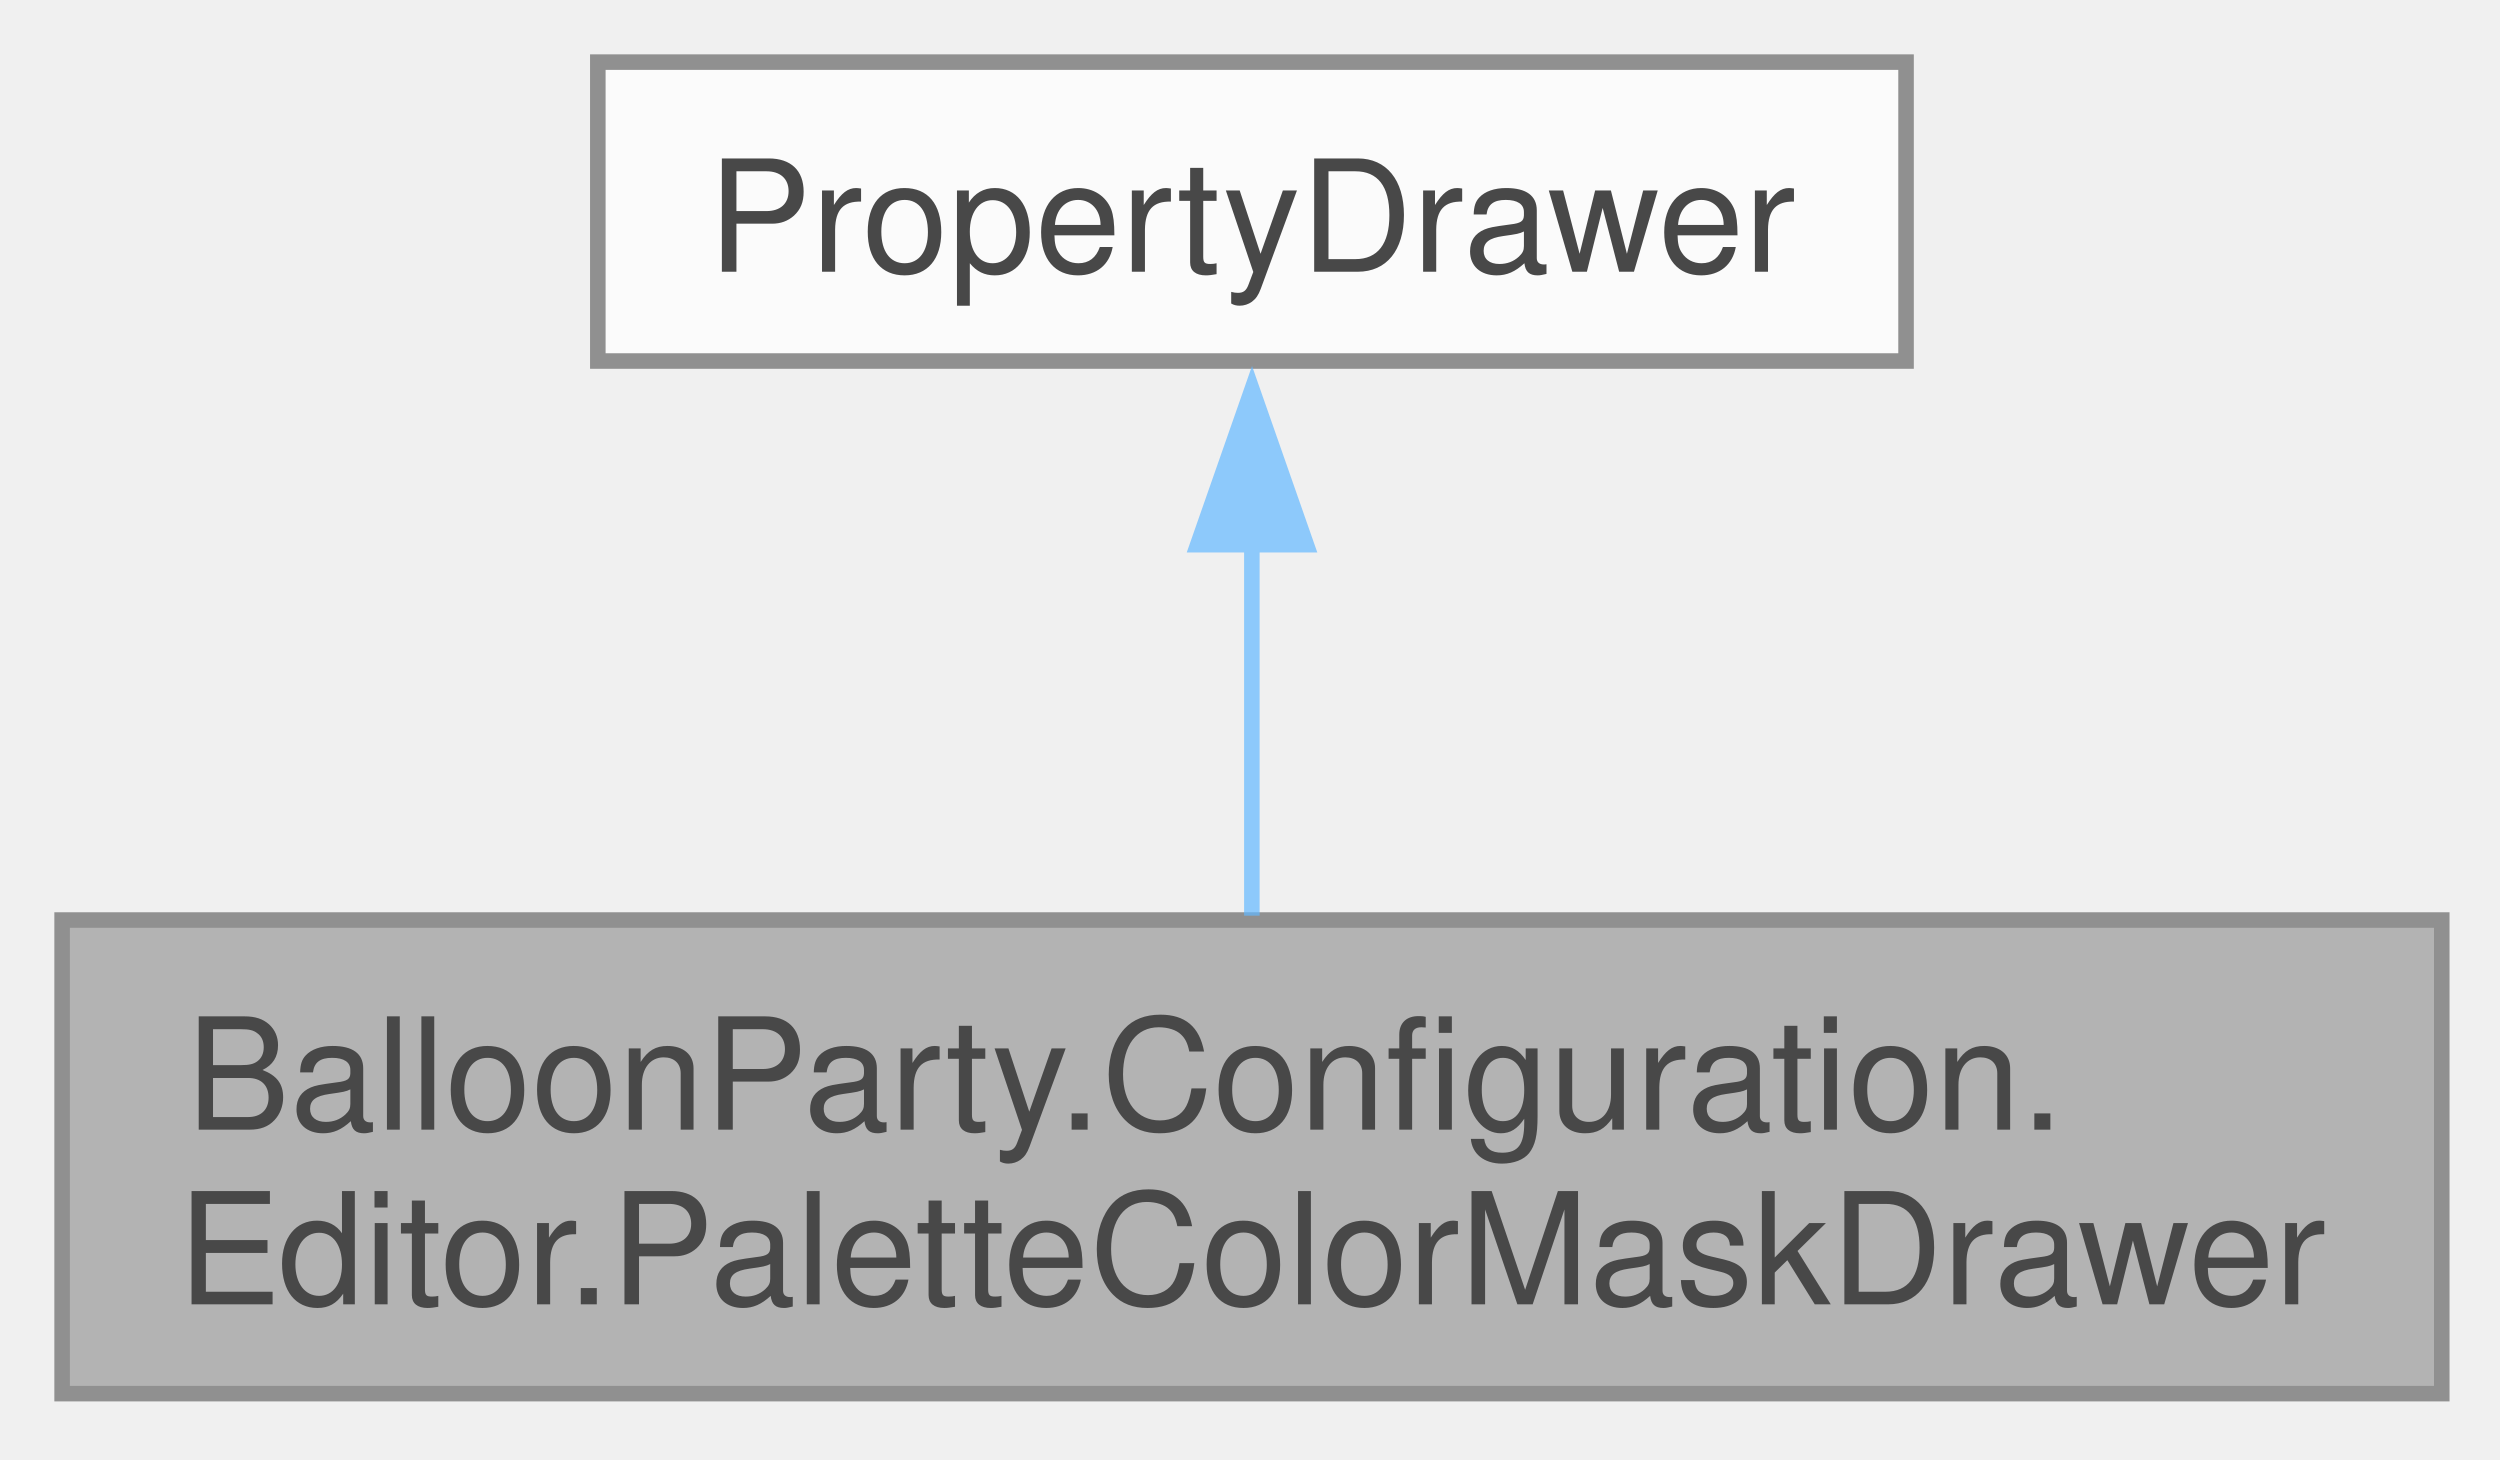
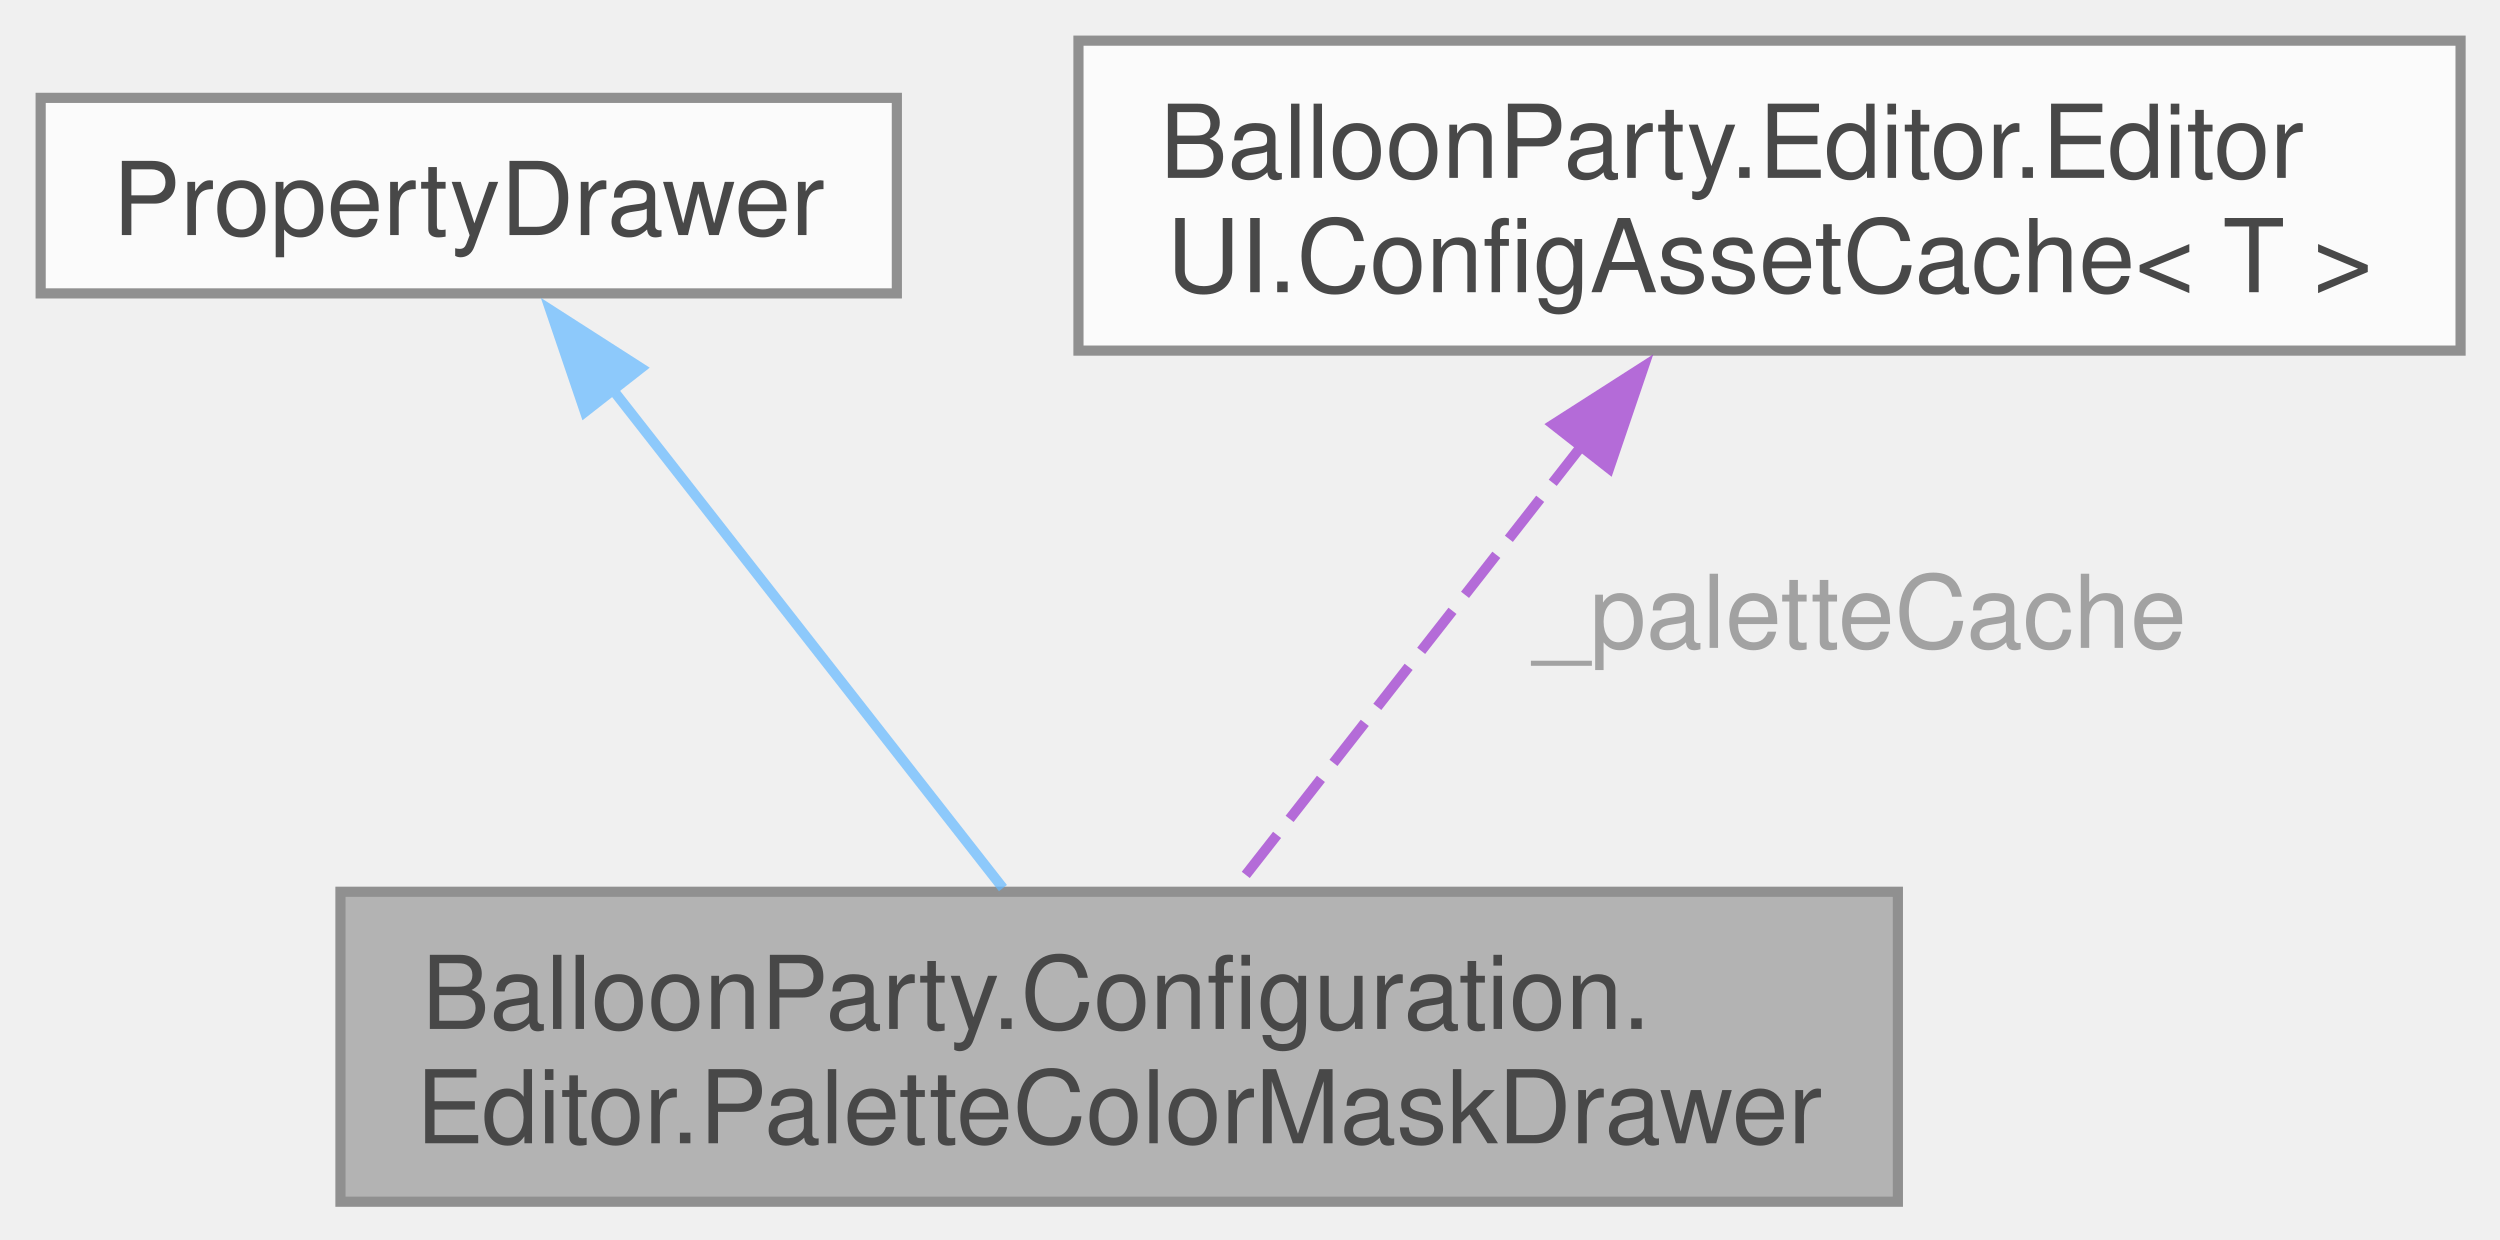
- <svg xmlns="http://www.w3.org/2000/svg" xmlns:xlink="http://www.w3.org/1999/xlink" width="161pt" height="94pt" viewBox="0.00 0.00 161.00 94.00">
+ <svg xmlns="http://www.w3.org/2000/svg" xmlns:xlink="http://www.w3.org/1999/xlink" width="246pt" height="122pt" viewBox="0.00 0.00 246.00 122.00">
  <svg id="main" version="1.1" xml:space="preserve">
    <style type="text/css">
.node, .edge {opacity: 0.7;}
.node.selected, .edge.selected {opacity: 1;}
.edge:hover path { stroke: red; }
.edge:hover polygon { stroke: red; fill: red; }
</style>
    <svg id="graph" class="graph">
-       <g id="graph0" class="graph" transform="scale(1 1) rotate(0) translate(4 89.75)">
+       <g id="graph0" class="graph" transform="scale(1 1) rotate(0) translate(4 118.25)">
        <g id="Node000001" class="node">
          <g id="a_Node000001">
            <a xlink:title=" ">
-               <polygon fill="#999999" stroke="#666666" points="153.25,-30.5 0,-30.5 0,0 153.25,0 153.25,-30.5" />
-               <text xml:space="preserve" text-anchor="start" x="8" y="-17" font-family="Helvetica,sans-Serif" font-size="10.00">BalloonParty.Configuration.</text>
-               <text xml:space="preserve" text-anchor="middle" x="76.62" y="-5.75" font-family="Helvetica,sans-Serif" font-size="10.00">Editor.PaletteColorMaskDrawer</text>
+               <polygon fill="#999999" stroke="#666666" points="182.75,-30.5 29.5,-30.5 29.5,0 182.75,0 182.75,-30.5" />
+               <text xml:space="preserve" text-anchor="start" x="37.5" y="-17" font-family="Helvetica,sans-Serif" font-size="10.00">BalloonParty.Configuration.</text>
+               <text xml:space="preserve" text-anchor="middle" x="106.12" y="-5.75" font-family="Helvetica,sans-Serif" font-size="10.00">Editor.PaletteColorMaskDrawer</text>
            </a>
          </g>
        </g>
        <g id="Node000002" class="node">
          <g id="a_Node000002">
            <a xlink:title=" ">
-               <polygon fill="white" stroke="#666666" points="118.75,-85.75 34.5,-85.75 34.5,-66.5 118.75,-66.5 118.75,-85.75" />
-               <text xml:space="preserve" text-anchor="middle" x="76.62" y="-72.25" font-family="Helvetica,sans-Serif" font-size="10.00">PropertyDrawer</text>
+               <polygon fill="white" stroke="#666666" points="84.25,-108.62 0,-108.62 0,-89.38 84.25,-89.38 84.25,-108.62" />
+               <text xml:space="preserve" text-anchor="middle" x="42.12" y="-95.12" font-family="Helvetica,sans-Serif" font-size="10.00">PropertyDrawer</text>
            </a>
          </g>
        </g>
        <g id="edge1_Node000001_Node000002" class="edge">
          <g id="a_edge1_Node000001_Node000002">
            <a xlink:title=" ">
-               <path fill="none" stroke="#63b8ff" d="M76.62,-54.92C76.62,-46.99 76.62,-38.06 76.62,-30.78" />
-               <polygon fill="#63b8ff" stroke="#63b8ff" points="73.13,-54.67 76.63,-64.67 80.13,-54.67 73.13,-54.67" />
+               <path fill="none" stroke="#63b8ff" d="M56.04,-80.23C67.6,-65.45 83.87,-44.68 94.69,-30.86" />
+               <polygon fill="#63b8ff" stroke="#63b8ff" points="53.56,-77.72 50.15,-87.75 59.07,-82.03 53.56,-77.72" />
            </a>
          </g>
+         </g>
+         <g id="Node000003" class="node">
+           <g id="a_Node000003">
+             <a xlink:href="class_balloon_party_1_1_editor_1_1_editor_u_i_1_1_config_asset_cache-1-g.html" target="_top" xlink:title="Lazily finds and caches a ScriptableObject asset by type via AssetDatabase.FindAssets.">
+               <polygon fill="white" stroke="#666666" points="238.12,-114.25 102.12,-114.25 102.12,-83.75 238.12,-83.75 238.12,-114.25" />
+               <text xml:space="preserve" text-anchor="start" x="110.12" y="-100.75" font-family="Helvetica,sans-Serif" font-size="10.00">BalloonParty.Editor.Editor</text>
+               <text xml:space="preserve" text-anchor="middle" x="170.12" y="-89.5" font-family="Helvetica,sans-Serif" font-size="10.00">UI.ConfigAssetCache&lt; T &gt;</text>
+             </a>
+           </g>
+         </g>
+         <g id="edge2_Node000001_Node000003" class="edge">
+           <g id="a_edge2_Node000001_Node000003">
+             <a xlink:title=" ">
+               <path fill="none" stroke="#9a32cd" stroke-dasharray="5,2" d="M151.87,-74.68C140.79,-60.53 126.99,-42.91 117.47,-30.74" />
+               <polygon fill="#9a32cd" stroke="#9a32cd" points="148.83,-76.48 157.75,-82.19 154.34,-72.16 148.83,-76.48" />
+             </a>
+           </g>
+           <text xml:space="preserve" text-anchor="start" x="146.86" y="-54.5" font-family="Helvetica,sans-Serif" font-size="10.00" fill="grey">_paletteCache</text>
        </g>
      </g>
    </svg>
  </svg>
  <style type="text/css">

[data-mouse-over-selected='false'] { opacity: 0.7; }
[data-mouse-over-selected='true']  { opacity: 1.0; }

</style>
</svg>
